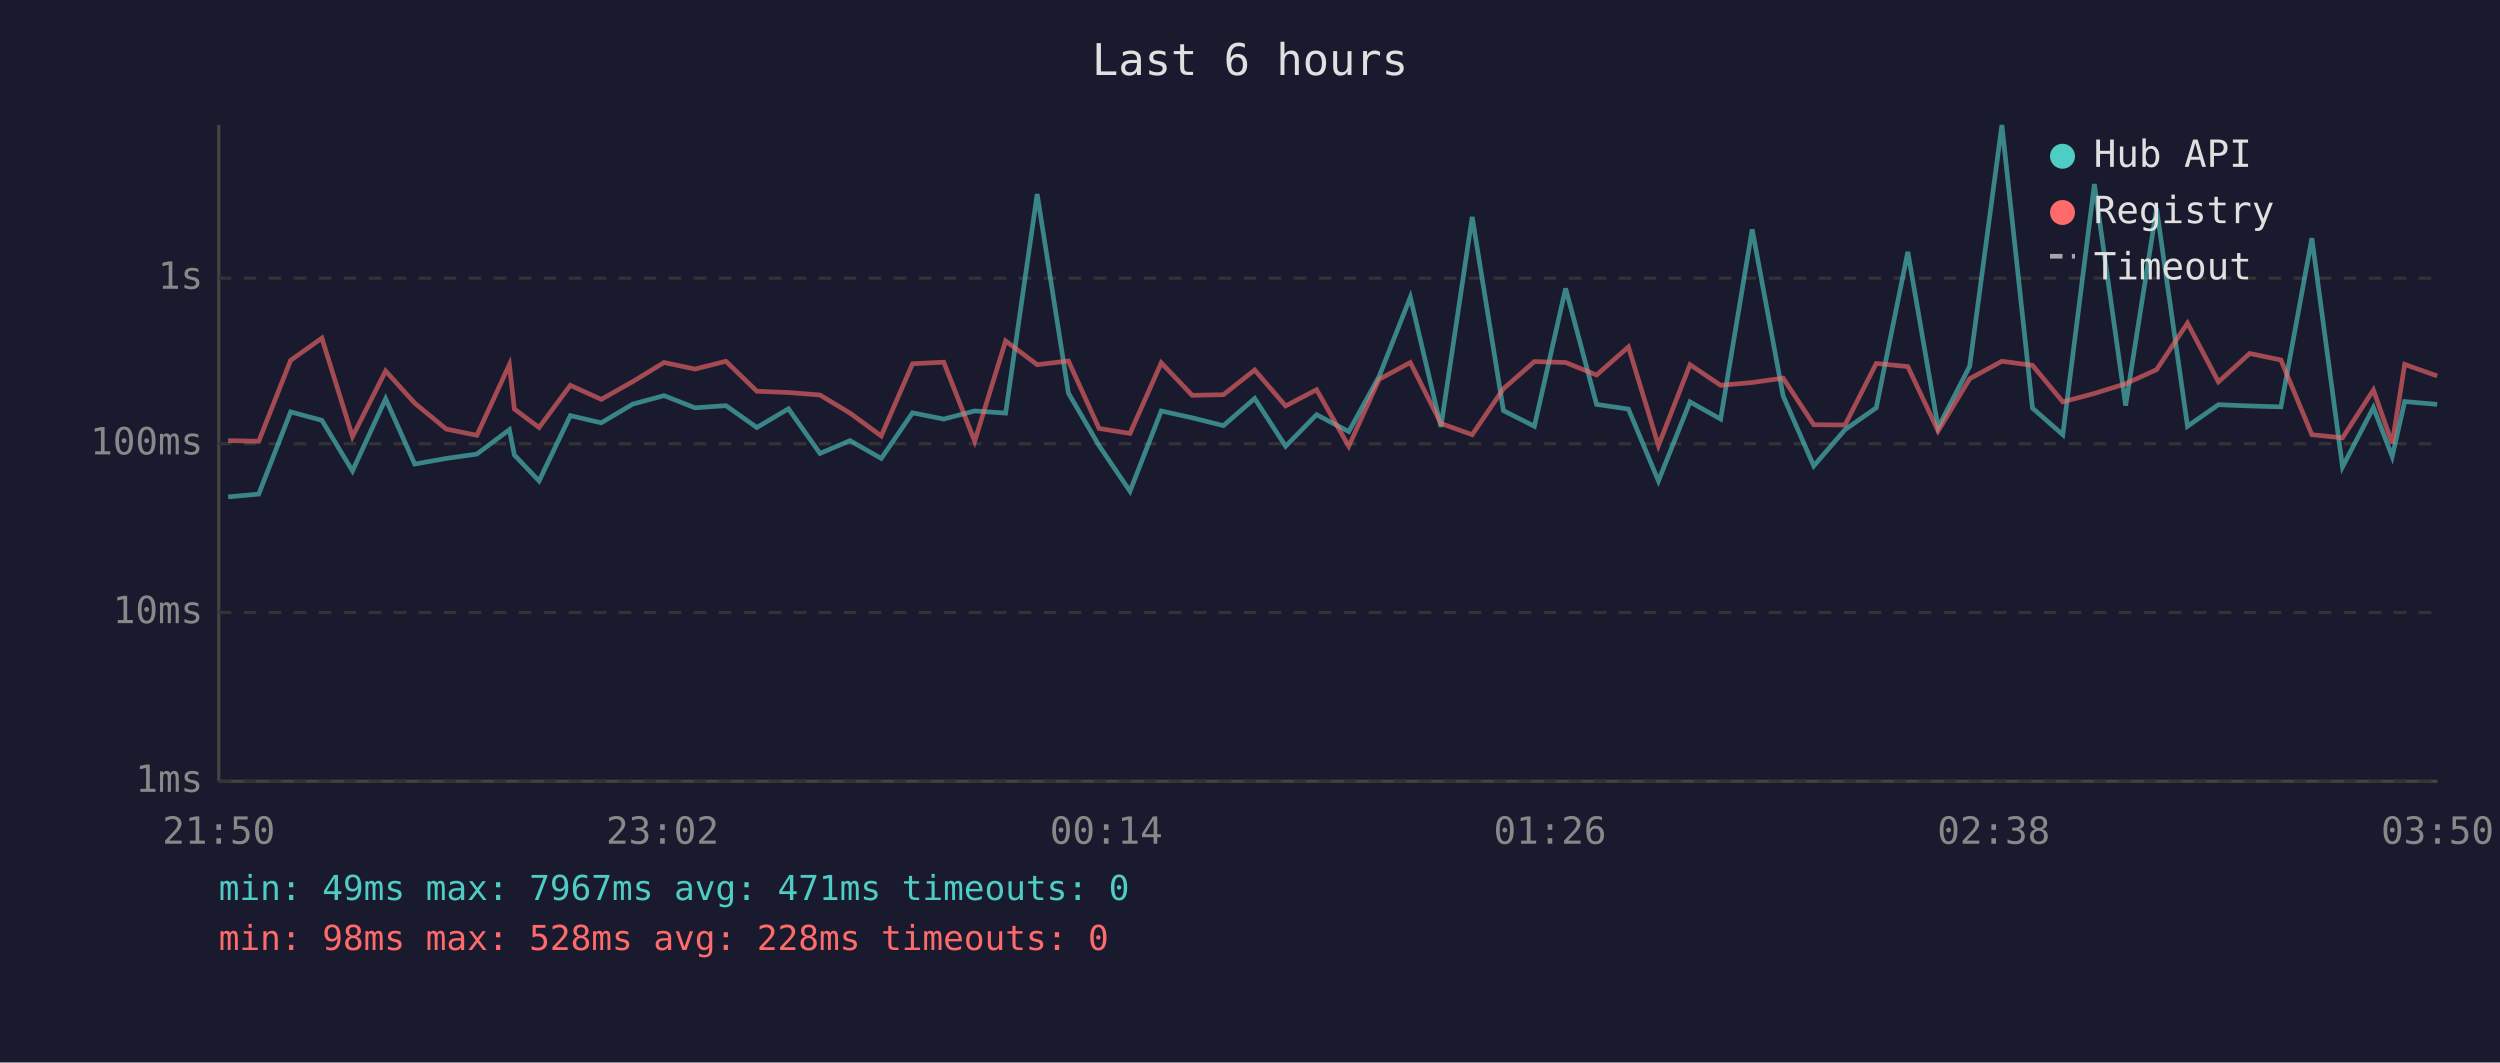
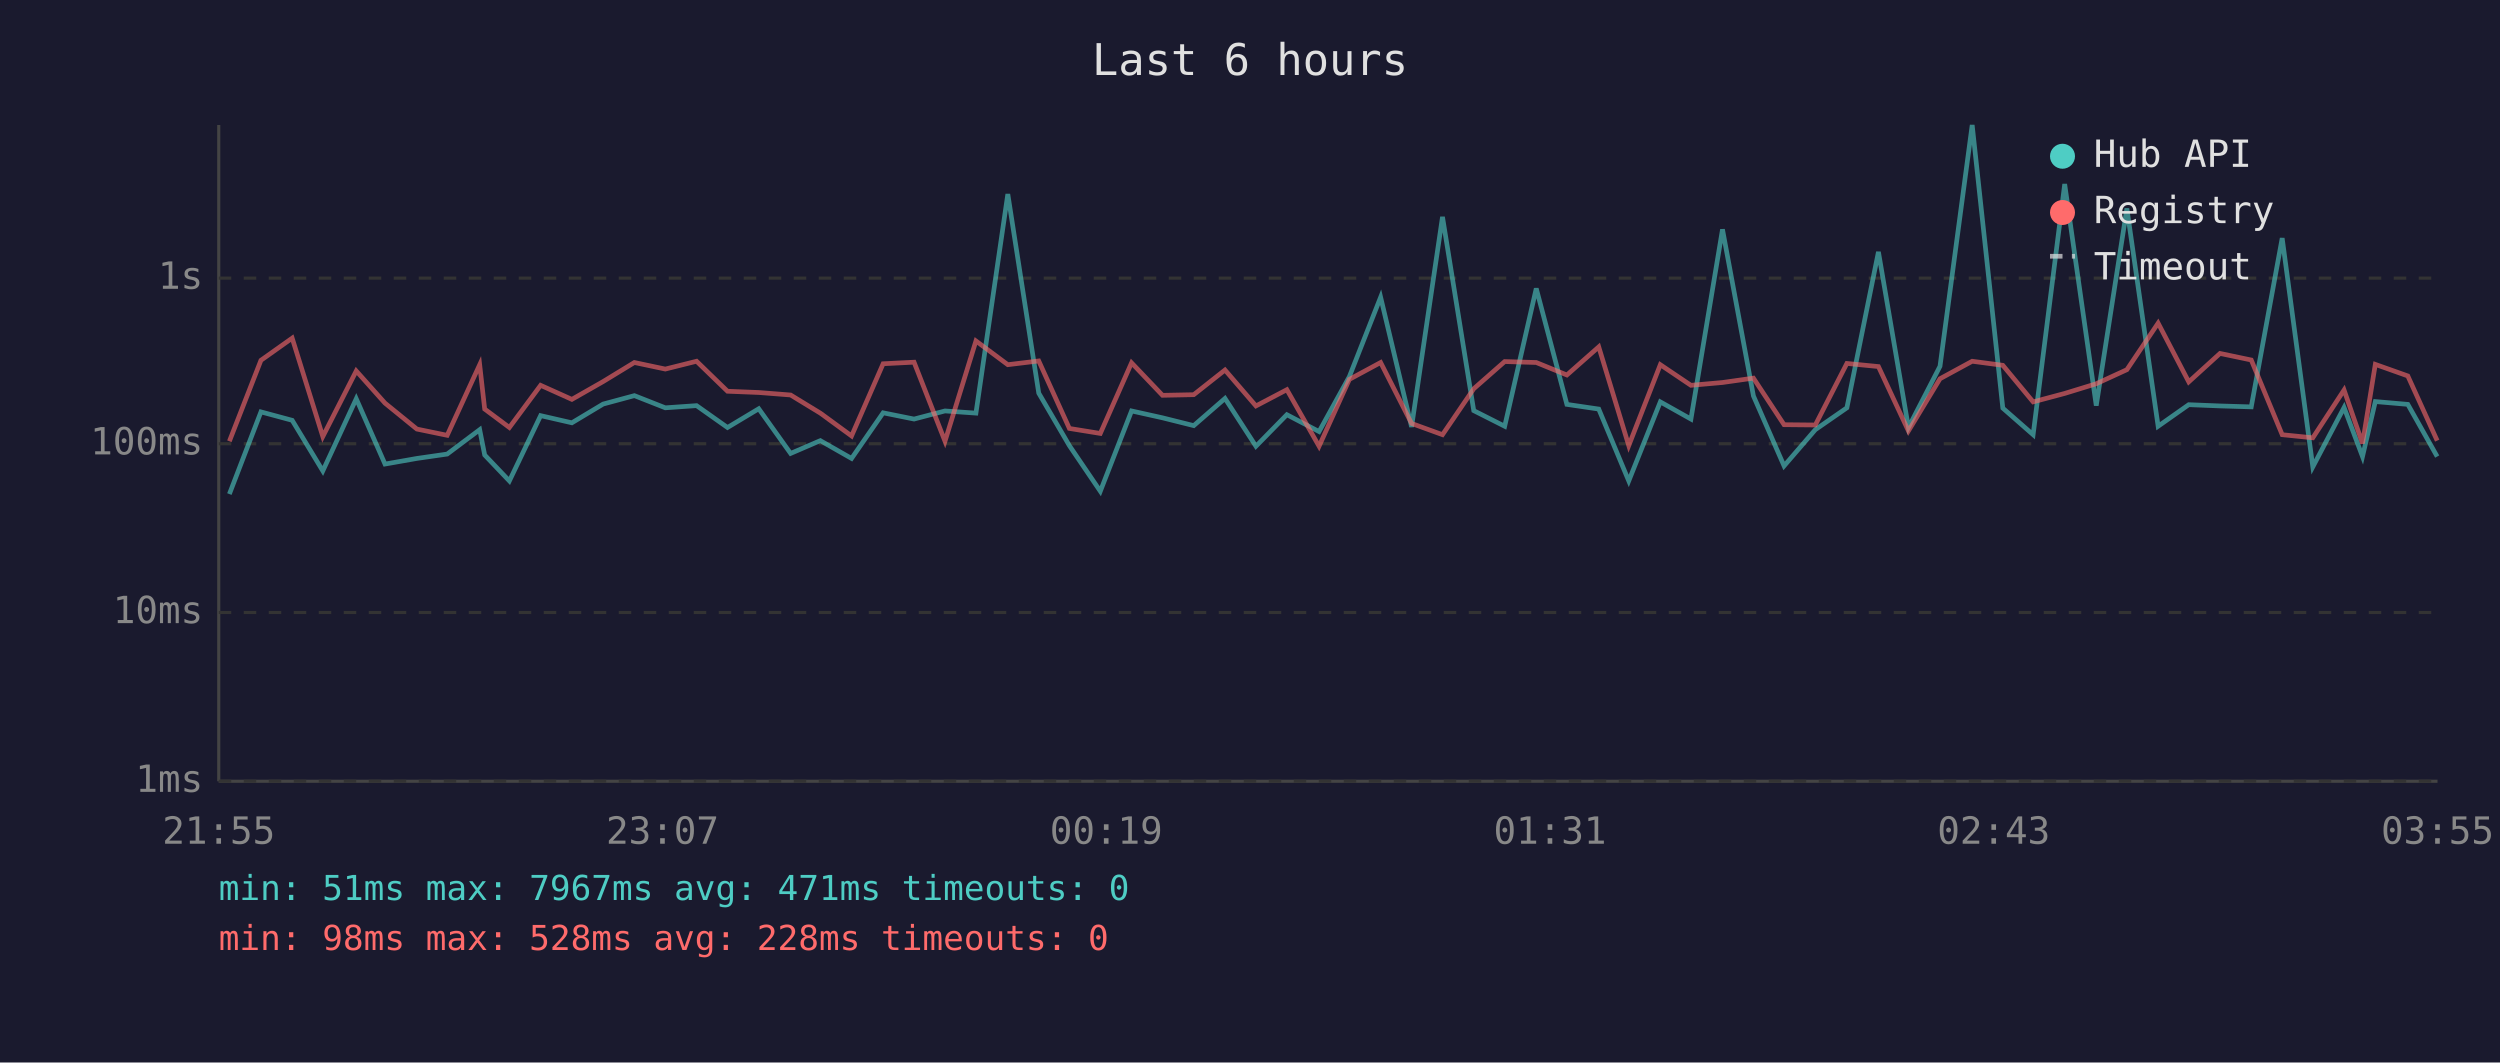
<svg xmlns="http://www.w3.org/2000/svg" viewBox="0 0 800 340" font-family="monospace" font-size="12">
  <rect width="800" height="340" fill="#1a1a2e" />
  <text x="400" y="24" fill="#e0e0e0" font-size="14" text-anchor="middle">Last 6 hours</text>
  <line x1="70" y1="40" x2="70" y2="250" stroke="#444" stroke-width="1" />
  <line x1="70" y1="250" x2="780" y2="250" stroke="#444" stroke-width="1" />
  <line x1="70" y1="250" x2="780" y2="250" stroke="#333" stroke-width="1" stroke-dasharray="4" />
  <text x="65" y="250" fill="#888" text-anchor="end" dominant-baseline="middle">1ms</text>
  <line x1="70" y1="196" x2="780" y2="196" stroke="#333" stroke-width="1" stroke-dasharray="4" />
  <text x="65" y="196" fill="#888" text-anchor="end" dominant-baseline="middle">10ms</text>
  <line x1="70" y1="142" x2="780" y2="142" stroke="#333" stroke-width="1" stroke-dasharray="4" />
  <text x="65" y="142" fill="#888" text-anchor="end" dominant-baseline="middle">100ms</text>
  <line x1="70" y1="89" x2="780" y2="89" stroke="#333" stroke-width="1" stroke-dasharray="4" />
  <text x="65" y="89" fill="#888" text-anchor="end" dominant-baseline="middle">1s</text>
-   <text x="70" y="270" fill="#888" text-anchor="middle">21:50</text>
-   <text x="212" y="270" fill="#888" text-anchor="middle">23:02</text>
-   <text x="354" y="270" fill="#888" text-anchor="middle">00:14</text>
-   <text x="496" y="270" fill="#888" text-anchor="middle">01:26</text>
-   <text x="638" y="270" fill="#888" text-anchor="middle">02:38</text>
-   <text x="780" y="270" fill="#888" text-anchor="middle">03:50</text>
-   <polyline points="73.0,159.0 82.8,158.1 93.0,131.8 103.0,134.5 112.8,150.7 123.4,127.6 132.7,148.5 142.8,146.7 152.6,145.3 163.0,137.5 164.6,145.6 172.5,153.9 182.5,133.0 192.4,135.3 202.5,129.3 212.5,126.6 222.4,130.5 232.3,129.8 242.2,136.8 252.3,130.8 262.4,145.1 272.0,141.0 282.0,146.7 292.0,132.1 302.0,134.1 311.9,131.5 321.8,132.2 331.9,62.1 341.9,125.8 351.7,142.6 361.6,157.2 371.6,131.5 381.5,133.7 391.5,136.2 401.5,127.5 411.4,142.8 421.3,132.7 431.6,138.1 441.3,120.5 451.3,95.1 461.1,136.6 471.1,69.4 481.1,131.4 491.0,136.4 501.0,92.3 510.9,129.4 521.1,130.9 530.7,153.9 540.8,128.6 550.6,134.1 560.7,73.4 570.6,126.7 580.4,149.1 590.4,137.5 600.4,130.5 610.5,80.6 620.2,136.8 630.3,117.2 640.6,40.0 650.4,130.6 660.1,139.1 670.2,58.9 680.2,129.8 690.1,66.7 700.0,136.4 709.9,129.5 719.9,129.9 729.9,130.2 739.8,76.2 749.6,149.4 759.5,130.4 765.5,146.1 769.5,128.5 779.9,129.4" fill="none" stroke="#4ecdc4" stroke-width="1.5" opacity="0.6" />
-   <polyline points="73.0,141.0 82.8,141.2 93.0,115.3 103.0,108.2 112.8,139.7 123.4,118.7 132.7,129.0 142.8,137.3 152.6,139.3 163.0,116.7 164.6,130.9 172.5,136.8 182.5,123.3 192.4,127.8 202.5,122.1 212.5,116.0 222.4,118.1 232.3,115.6 242.2,125.2 252.3,125.6 262.4,126.4 272.0,132.2 282.0,139.5 292.0,116.4 302.0,115.9 311.9,141.2 321.8,109.1 331.9,116.7 341.9,115.5 351.7,137.1 361.6,138.7 371.6,116.1 381.5,126.5 391.5,126.3 401.5,118.4 411.4,129.9 421.3,124.7 431.6,142.8 441.3,121.4 451.3,116.0 461.1,135.5 471.1,139.1 481.1,124.4 491.0,115.7 501.0,116.0 510.9,120.0 521.1,111.0 530.7,142.6 540.8,116.7 550.6,123.3 560.7,122.4 570.6,121.0 580.4,135.9 590.4,136.0 600.4,116.3 610.5,117.3 620.2,137.9 630.3,121.2 640.6,115.6 650.4,116.9 660.1,128.6 670.2,125.9 680.2,122.8 690.1,118.3 700.0,103.4 709.9,122.2 719.9,113.1 729.9,115.2 739.8,139.1 749.6,140.1 759.5,124.8 765.5,141.9 769.5,116.6 779.9,120.3" fill="none" stroke="#ff6b6b" stroke-width="1.5" opacity="0.6" />
+   <text x="70" y="270" fill="#888" text-anchor="middle">21:55</text>
+   <text x="212" y="270" fill="#888" text-anchor="middle">23:07</text>
+   <text x="354" y="270" fill="#888" text-anchor="middle">00:19</text>
+   <text x="496" y="270" fill="#888" text-anchor="middle">01:31</text>
+   <text x="638" y="270" fill="#888" text-anchor="middle">02:43</text>
+   <text x="780" y="270" fill="#888" text-anchor="middle">03:55</text>
+   <polyline points="73.4,158.1 83.5,131.8 93.5,134.5 103.3,150.7 114.0,127.6 123.2,148.5 133.4,146.7 143.1,145.3 153.5,137.5 155.1,145.6 163.0,153.9 173.0,133.0 183.0,135.3 193.0,129.3 203.0,126.6 212.9,130.5 222.9,129.8 232.8,136.8 242.8,130.8 253.0,145.1 262.5,141.0 272.5,146.7 282.6,132.1 292.5,134.1 302.4,131.5 312.3,132.2 322.5,62.1 332.4,125.8 342.2,142.6 352.1,157.2 362.1,131.5 372.0,133.7 382.0,136.2 392.0,127.5 401.9,142.8 411.8,132.7 422.1,138.1 431.8,120.5 441.8,95.1 451.7,136.6 461.6,69.4 471.6,131.4 481.5,136.4 491.6,92.3 501.4,129.4 511.6,130.9 521.2,153.9 531.3,128.6 541.1,134.1 551.2,73.4 561.1,126.7 570.9,149.1 580.9,137.5 591.0,130.5 601.1,80.6 610.7,136.8 620.8,117.2 631.1,40.0 640.9,130.6 650.6,139.1 660.7,58.9 670.8,129.8 680.6,66.7 690.6,136.4 700.4,129.5 710.4,129.9 720.4,130.2 730.3,76.2 740.1,149.4 750.1,130.4 756.0,146.1 760.1,128.5 770.5,129.4 779.9,146.1" fill="none" stroke="#4ecdc4" stroke-width="1.5" opacity="0.6" />
+   <polyline points="73.4,141.2 83.5,115.3 93.5,108.2 103.3,139.7 114.0,118.7 123.2,129.0 133.4,137.3 143.1,139.3 153.5,116.7 155.1,130.9 163.0,136.8 173.0,123.3 183.0,127.8 193.0,122.1 203.0,116.0 212.9,118.1 222.9,115.6 232.8,125.2 242.8,125.6 253.0,126.4 262.5,132.2 272.5,139.5 282.6,116.4 292.5,115.9 302.4,141.2 312.3,109.1 322.5,116.7 332.4,115.5 342.2,137.1 352.1,138.7 362.1,116.1 372.0,126.5 382.0,126.3 392.0,118.4 401.9,129.9 411.8,124.7 422.1,142.8 431.8,121.4 441.8,116.0 451.7,135.5 461.6,139.1 471.6,124.4 481.5,115.7 491.6,116.0 501.4,120.0 511.6,111.0 521.2,142.6 531.3,116.7 541.1,123.3 551.2,122.4 561.1,121.0 570.9,135.9 580.9,136.0 591.0,116.3 601.1,117.3 610.7,137.9 620.8,121.2 631.1,115.6 640.9,116.9 650.6,128.6 660.7,125.9 670.8,122.8 680.6,118.3 690.6,103.4 700.4,122.2 710.4,113.1 720.4,115.2 730.3,139.1 740.1,140.1 750.1,124.8 756.0,141.9 760.1,116.6 770.5,120.3 779.9,141.0" fill="none" stroke="#ff6b6b" stroke-width="1.5" opacity="0.6" />
  <circle cx="660" cy="50" r="4" fill="#4ecdc4" />
  <text x="670" y="50" fill="#e0e0e0" dominant-baseline="middle">Hub API</text>
  <circle cx="660" cy="68" r="4" fill="#ff6b6b" />
  <text x="670" y="68" fill="#e0e0e0" dominant-baseline="middle">Registry</text>
  <line x1="656" y1="82" x2="664" y2="82" stroke="#e0e0e0" stroke-width="1.5" stroke-dasharray="4,3" opacity="0.7" />
  <text x="670" y="86" fill="#e0e0e0" dominant-baseline="middle">Timeout</text>
-   <text x="70" y="288" fill="#4ecdc4" font-size="11">min: 49ms  max: 7967ms  avg: 471ms  timeouts: 0</text>
+   <text x="70" y="288" fill="#4ecdc4" font-size="11">min: 51ms  max: 7967ms  avg: 471ms  timeouts: 0</text>
  <text x="70" y="304" fill="#ff6b6b" font-size="11">min: 98ms  max: 528ms  avg: 228ms  timeouts: 0</text>
</svg>
